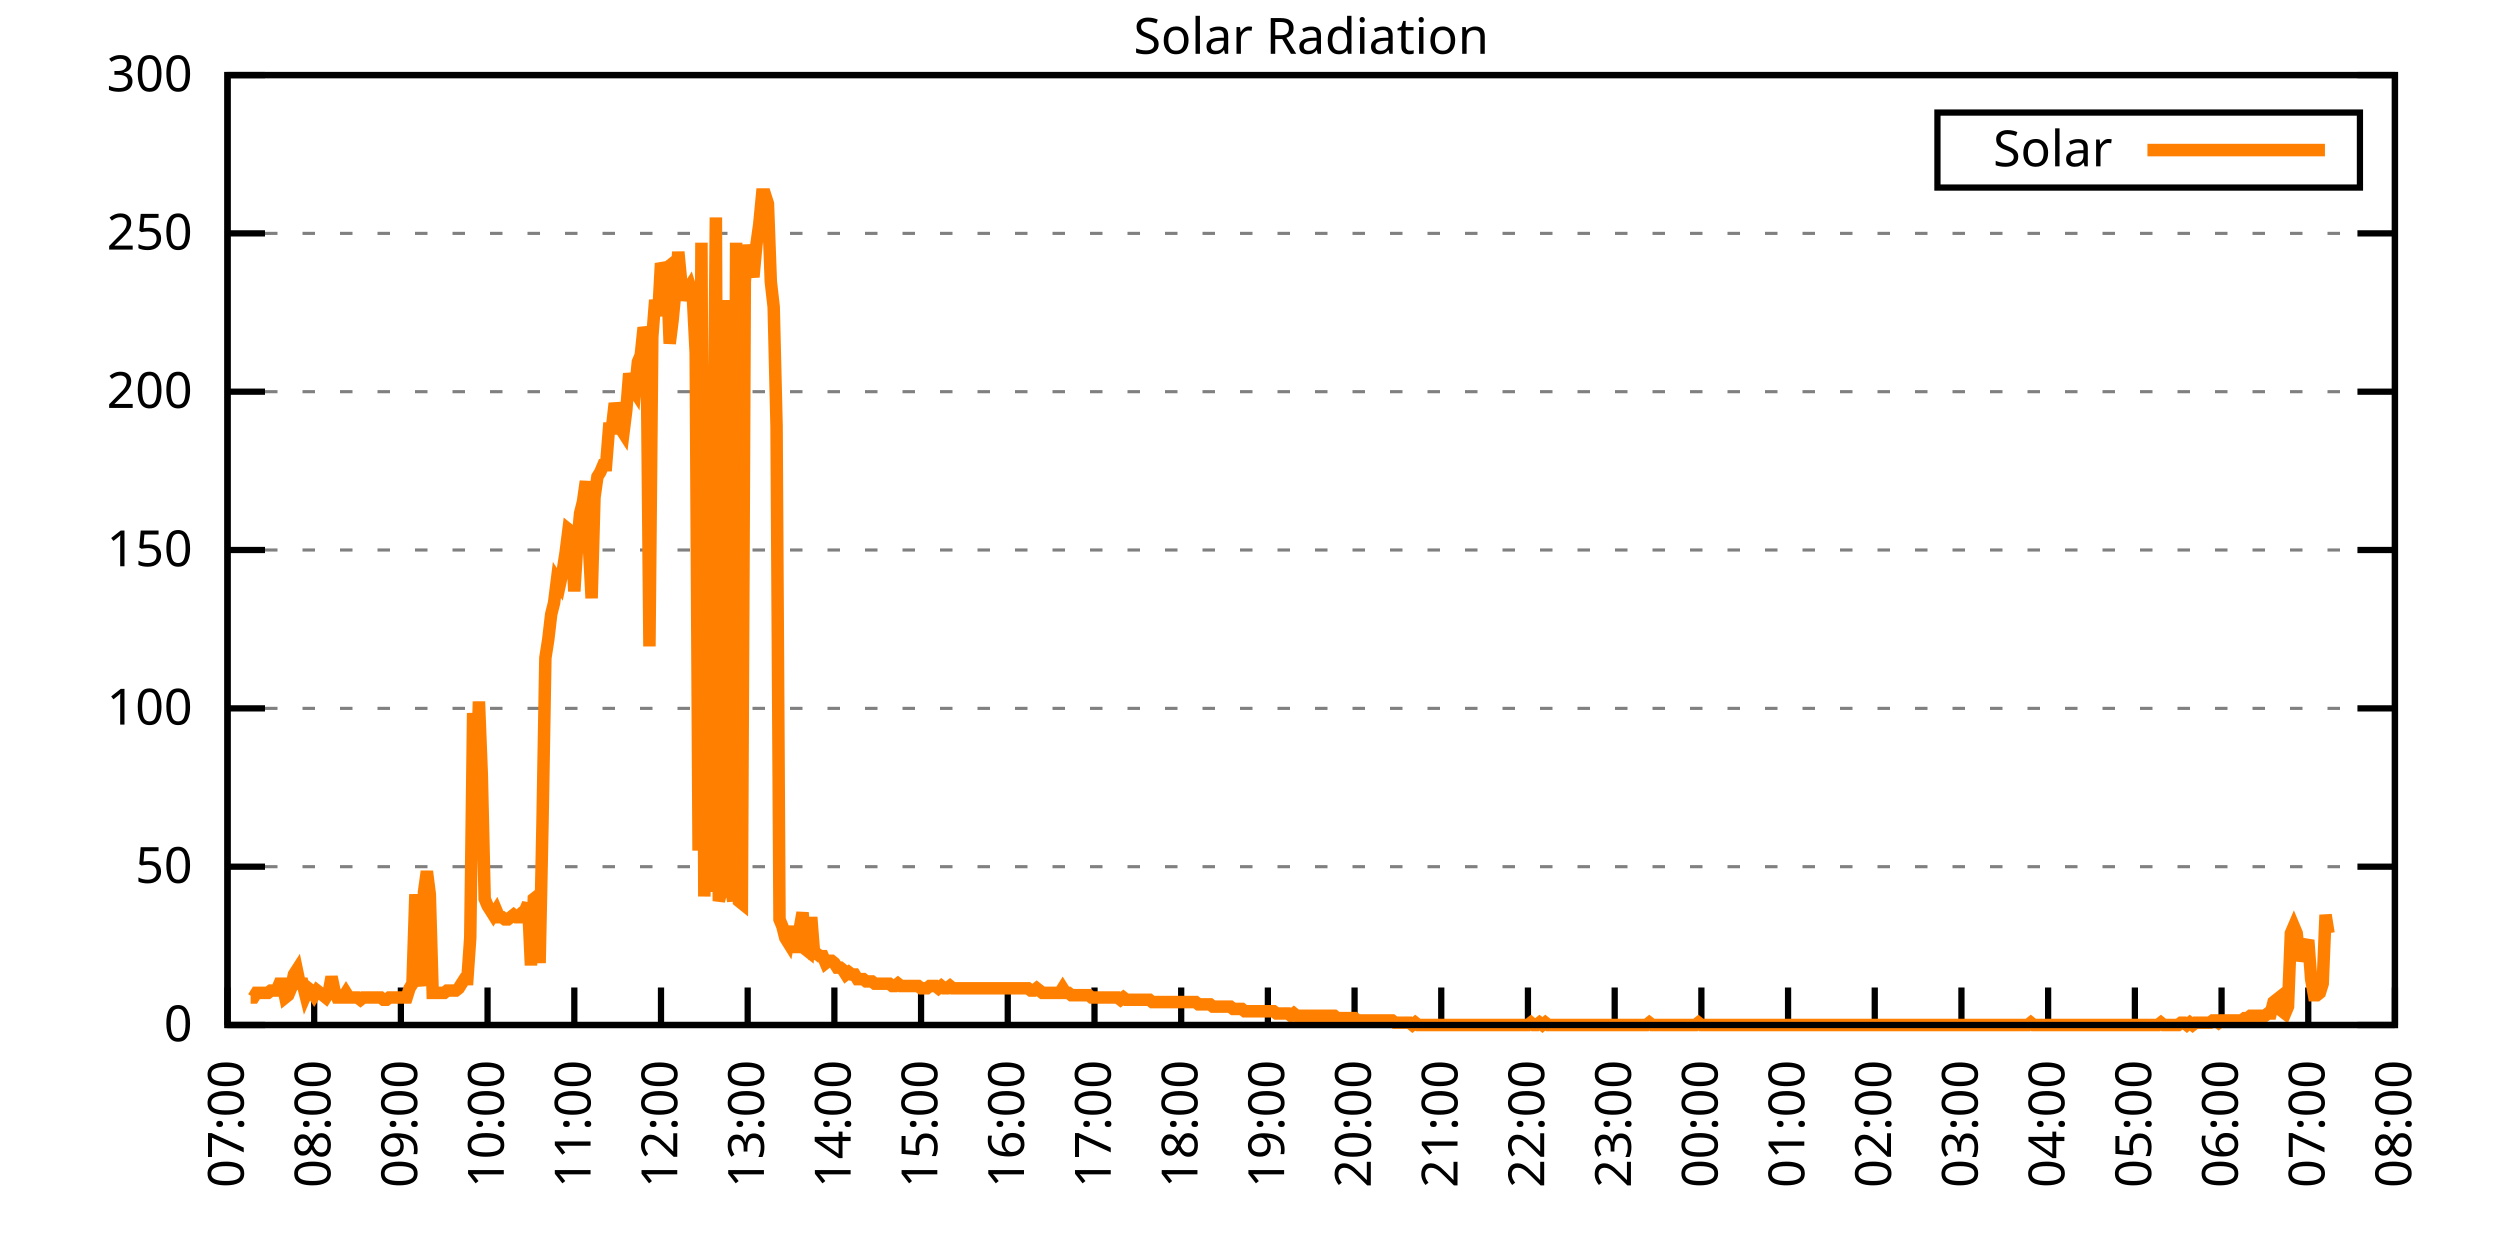
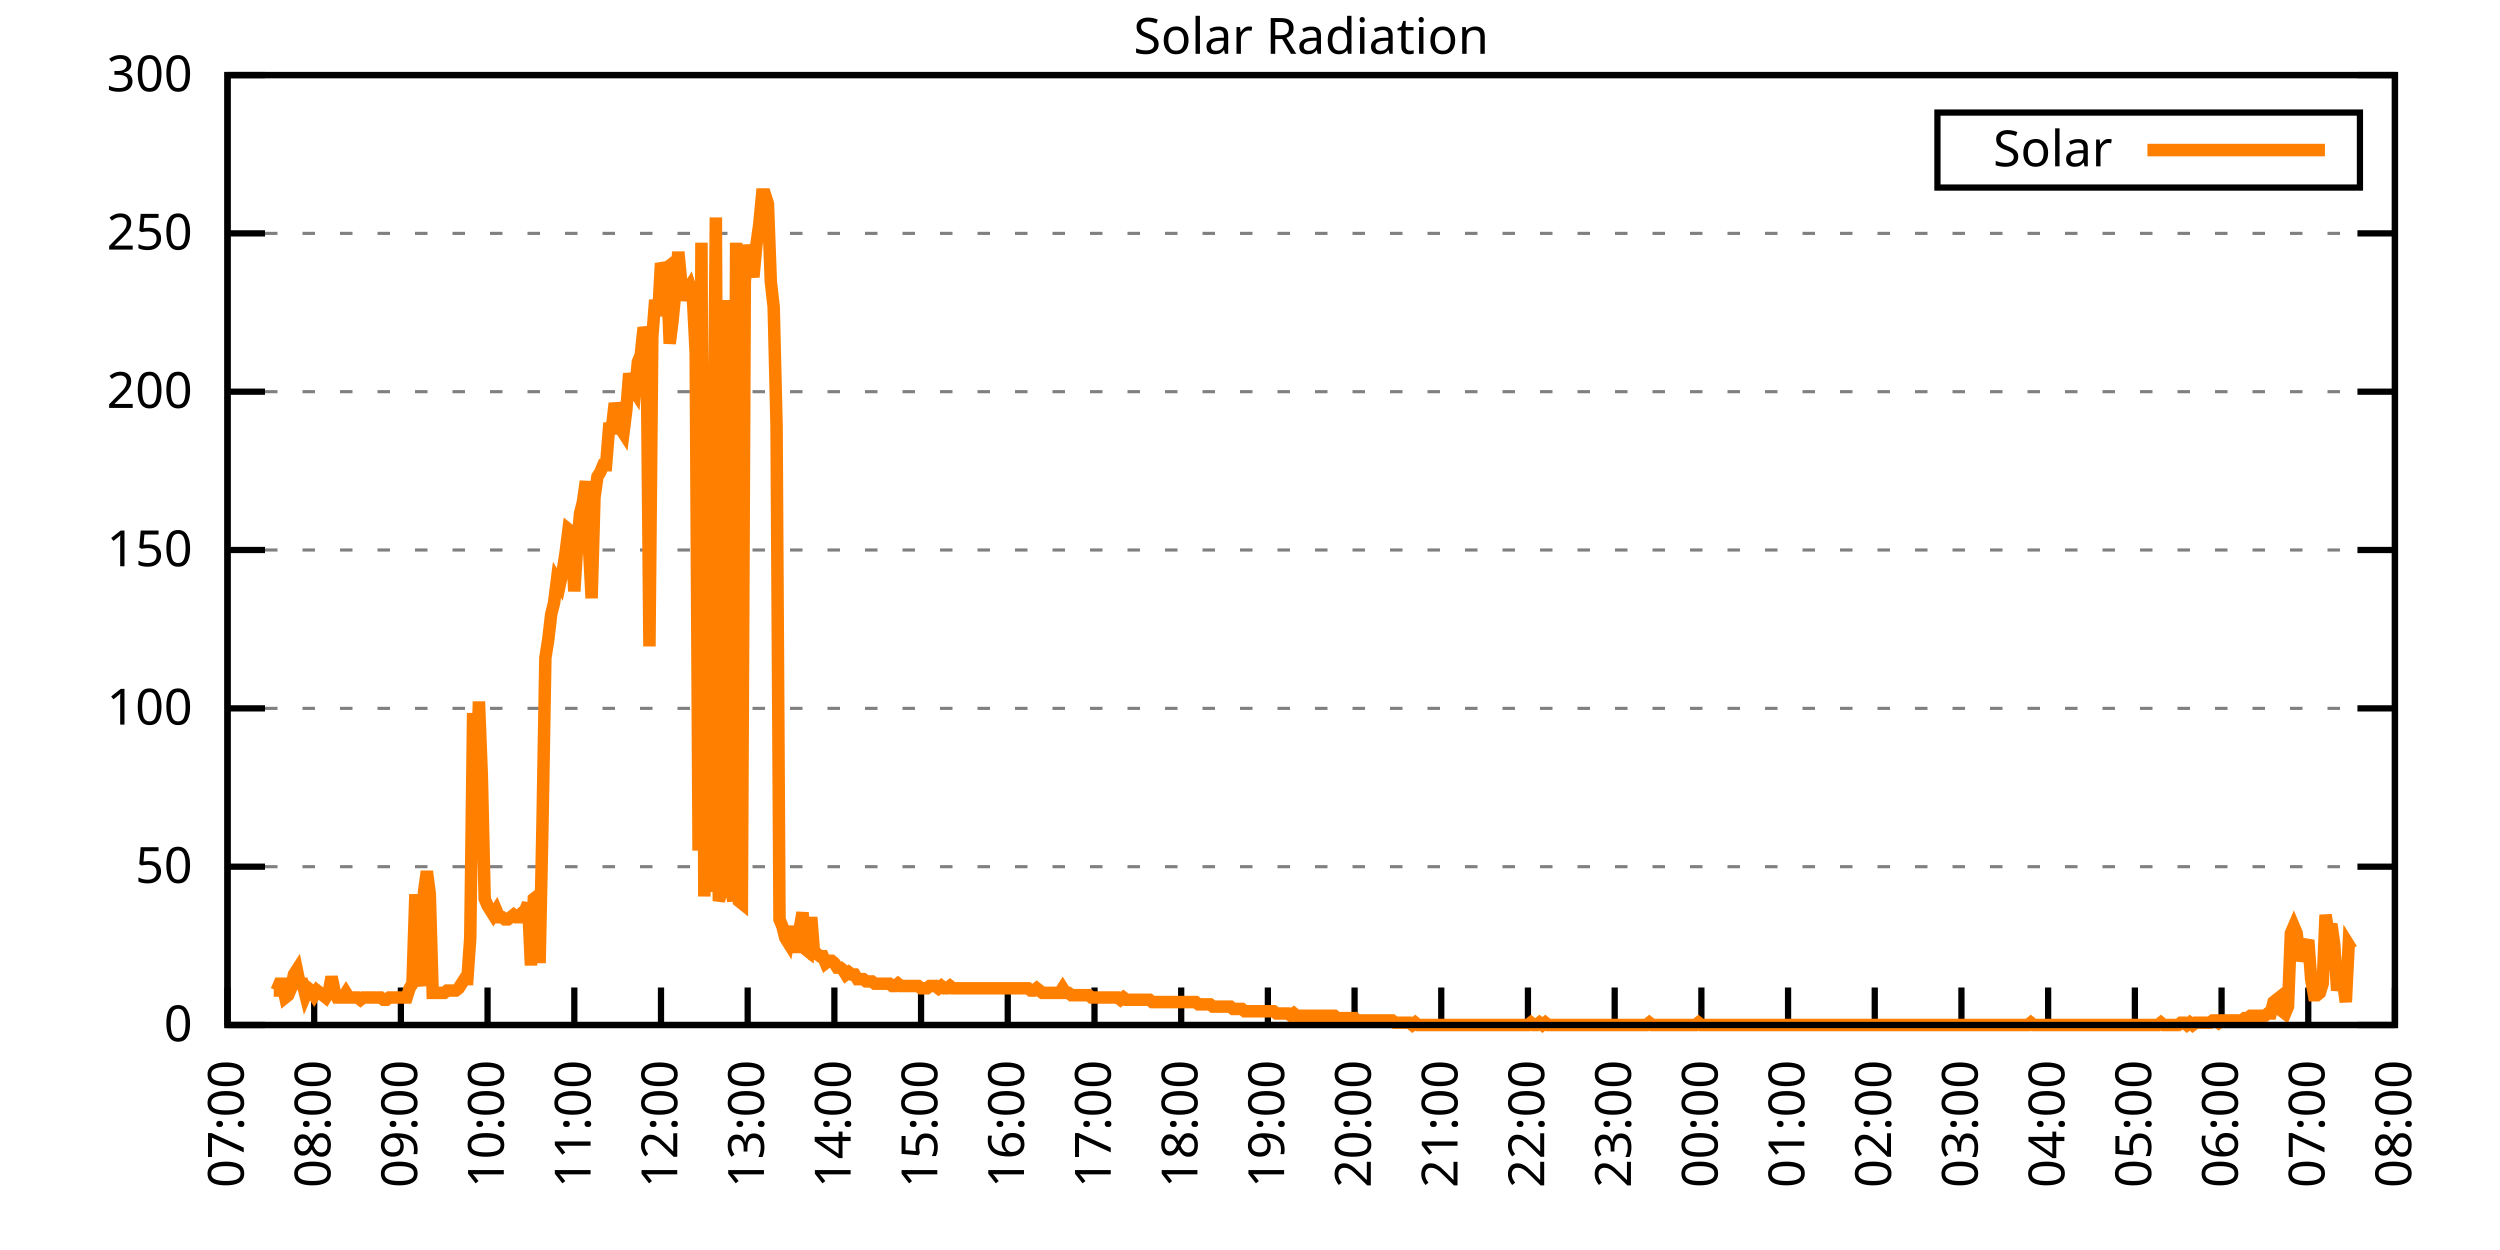
<svg xmlns="http://www.w3.org/2000/svg" xmlns:xlink="http://www.w3.org/1999/xlink" width="400" height="200" viewBox="0 0 400 200">
  <g id="gnuplot_canvas">
    <rect x="0" y="0" width="400" height="200" fill="none" />
    <defs>
      <circle id="gpDot" r="0.5" stroke-width="0.5" stroke="currentColor" />
      <path id="gpPt0" stroke-width="0.333" stroke="currentColor" d="M-1,0 h2 M0,-1 v2" />
      <path id="gpPt1" stroke-width="0.333" stroke="currentColor" d="M-1,-1 L1,1 M1,-1 L-1,1" />
      <path id="gpPt2" stroke-width="0.333" stroke="currentColor" d="M-1,0 L1,0 M0,-1 L0,1 M-1,-1 L1,1 M-1,1 L1,-1" />
      <rect id="gpPt3" stroke-width="0.333" stroke="currentColor" x="-1" y="-1" width="2" height="2" />
      <rect id="gpPt4" stroke-width="0.333" stroke="currentColor" fill="currentColor" x="-1" y="-1" width="2" height="2" />
      <circle id="gpPt5" stroke-width="0.333" stroke="currentColor" cx="0" cy="0" r="1" />
      <use xlink:href="#gpPt5" id="gpPt6" fill="currentColor" stroke="none" />
      <path id="gpPt7" stroke-width="0.333" stroke="currentColor" d="M0,-1.33 L-1.33,0.67 L1.33,0.67 z" />
      <use xlink:href="#gpPt7" id="gpPt8" fill="currentColor" stroke="none" />
      <use xlink:href="#gpPt7" id="gpPt9" stroke="currentColor" transform="rotate(180)" />
      <use xlink:href="#gpPt9" id="gpPt10" fill="currentColor" stroke="none" />
      <use xlink:href="#gpPt3" id="gpPt11" stroke="currentColor" transform="rotate(45)" />
      <use xlink:href="#gpPt11" id="gpPt12" fill="currentColor" stroke="none" />
      <path id="gpPt13" stroke-width="0.333" stroke="currentColor" d="M0,1.330 L1.265,0.411 L0.782,-1.067 L-0.782,-1.076 L-1.265,0.411 z" />
      <use xlink:href="#gpPt13" id="gpPt14" fill="currentColor" stroke="none" />
      <filter id="textbox" filterUnits="objectBoundingBox" x="0" y="0" height="1" width="1">
        <feFlood flood-color="white" flood-opacity="1" result="bgnd" />
        <feComposite in="SourceGraphic" in2="bgnd" operator="atop" />
      </filter>
      <filter id="greybox" filterUnits="objectBoundingBox" x="0" y="0" height="1" width="1">
        <feFlood flood-color="lightgrey" flood-opacity="1" result="grey" />
        <feComposite in="SourceGraphic" in2="grey" operator="atop" />
      </filter>
    </defs>
    <g fill="none" color="white" stroke="currentColor" stroke-width="1.00" stroke-linecap="butt" stroke-linejoin="miter">
</g>
    <g fill="none" color="black" stroke="currentColor" stroke-width="1.00" stroke-linecap="butt" stroke-linejoin="miter">
      <g stroke="none" shape-rendering="crispEdges">
        <polygon fill="rgb(255, 255, 255)" points="36.40,164.00 383.18,164.00 383.18,12.02 36.40,12.02 " />
      </g>
    </g>
    <g fill="none" color="black" stroke="currentColor" stroke-width="1.00" stroke-linecap="butt" stroke-linejoin="miter">
</g>
    <g fill="none" color="black" stroke="black" stroke-width="0.50" stroke-linecap="butt" stroke-linejoin="miter">
</g>
    <g fill="none" color="gray" stroke="currentColor" stroke-width="0.50" stroke-linecap="butt" stroke-linejoin="miter">
      <path stroke="gray" stroke-dasharray="2,4" class="gridline" d="M36.40,164.00 L383.19,164.00  " />
    </g>
    <g fill="none" color="gray" stroke="gray" stroke-width="1.00" stroke-linecap="butt" stroke-linejoin="miter">
</g>
    <g fill="none" color="black" stroke="currentColor" stroke-width="1.00" stroke-linecap="butt" stroke-linejoin="miter">
      <path stroke="black" d="M36.40,164.00 L42.40,164.00 M383.19,164.00 L377.19,164.00  " />
      <g transform="translate(30.80,166.60)" stroke="none" fill="black" font-family="Sans" font-size="8.00" text-anchor="end">
        <text>
          <tspan font-family="Sans"> 0</tspan>
        </text>
      </g>
    </g>
    <g fill="none" color="black" stroke="currentColor" stroke-width="1.00" stroke-linecap="butt" stroke-linejoin="miter">
</g>
    <g fill="none" color="black" stroke="black" stroke-width="0.50" stroke-linecap="butt" stroke-linejoin="miter">
</g>
    <g fill="none" color="gray" stroke="currentColor" stroke-width="0.50" stroke-linecap="butt" stroke-linejoin="miter">
      <path stroke="gray" stroke-dasharray="2,4" class="gridline" d="M36.40,138.67 L383.19,138.67  " />
    </g>
    <g fill="none" color="gray" stroke="gray" stroke-width="1.00" stroke-linecap="butt" stroke-linejoin="miter">
</g>
    <g fill="none" color="black" stroke="currentColor" stroke-width="1.00" stroke-linecap="butt" stroke-linejoin="miter">
      <path stroke="black" d="M36.40,138.67 L42.40,138.67 M383.19,138.67 L377.19,138.67  " />
      <g transform="translate(30.80,141.27)" stroke="none" fill="black" font-family="Sans" font-size="8.00" text-anchor="end">
        <text>
          <tspan font-family="Sans"> 50</tspan>
        </text>
      </g>
    </g>
    <g fill="none" color="black" stroke="currentColor" stroke-width="1.00" stroke-linecap="butt" stroke-linejoin="miter">
</g>
    <g fill="none" color="black" stroke="black" stroke-width="0.50" stroke-linecap="butt" stroke-linejoin="miter">
</g>
    <g fill="none" color="gray" stroke="currentColor" stroke-width="0.50" stroke-linecap="butt" stroke-linejoin="miter">
      <path stroke="gray" stroke-dasharray="2,4" class="gridline" d="M36.40,113.34 L383.19,113.34  " />
    </g>
    <g fill="none" color="gray" stroke="gray" stroke-width="1.00" stroke-linecap="butt" stroke-linejoin="miter">
</g>
    <g fill="none" color="black" stroke="currentColor" stroke-width="1.00" stroke-linecap="butt" stroke-linejoin="miter">
      <path stroke="black" d="M36.40,113.34 L42.40,113.34 M383.19,113.34 L377.19,113.34  " />
      <g transform="translate(30.80,115.94)" stroke="none" fill="black" font-family="Sans" font-size="8.00" text-anchor="end">
        <text>
          <tspan font-family="Sans"> 100</tspan>
        </text>
      </g>
    </g>
    <g fill="none" color="black" stroke="currentColor" stroke-width="1.00" stroke-linecap="butt" stroke-linejoin="miter">
</g>
    <g fill="none" color="black" stroke="black" stroke-width="0.50" stroke-linecap="butt" stroke-linejoin="miter">
</g>
    <g fill="none" color="gray" stroke="currentColor" stroke-width="0.50" stroke-linecap="butt" stroke-linejoin="miter">
      <path stroke="gray" stroke-dasharray="2,4" class="gridline" d="M36.40,88.00 L383.19,88.00  " />
    </g>
    <g fill="none" color="gray" stroke="gray" stroke-width="1.00" stroke-linecap="butt" stroke-linejoin="miter">
</g>
    <g fill="none" color="black" stroke="currentColor" stroke-width="1.00" stroke-linecap="butt" stroke-linejoin="miter">
      <path stroke="black" d="M36.40,88.00 L42.40,88.00 M383.19,88.00 L377.19,88.00  " />
      <g transform="translate(30.80,90.60)" stroke="none" fill="black" font-family="Sans" font-size="8.00" text-anchor="end">
        <text>
          <tspan font-family="Sans"> 150</tspan>
        </text>
      </g>
    </g>
    <g fill="none" color="black" stroke="currentColor" stroke-width="1.00" stroke-linecap="butt" stroke-linejoin="miter">
</g>
    <g fill="none" color="black" stroke="black" stroke-width="0.50" stroke-linecap="butt" stroke-linejoin="miter">
</g>
    <g fill="none" color="gray" stroke="currentColor" stroke-width="0.50" stroke-linecap="butt" stroke-linejoin="miter">
      <path stroke="gray" stroke-dasharray="2,4" class="gridline" d="M36.40,62.67 L383.19,62.67  " />
    </g>
    <g fill="none" color="gray" stroke="gray" stroke-width="1.00" stroke-linecap="butt" stroke-linejoin="miter">
</g>
    <g fill="none" color="black" stroke="currentColor" stroke-width="1.00" stroke-linecap="butt" stroke-linejoin="miter">
      <path stroke="black" d="M36.40,62.67 L42.40,62.67 M383.19,62.67 L377.19,62.67  " />
      <g transform="translate(30.80,65.27)" stroke="none" fill="black" font-family="Sans" font-size="8.00" text-anchor="end">
        <text>
          <tspan font-family="Sans"> 200</tspan>
        </text>
      </g>
    </g>
    <g fill="none" color="black" stroke="currentColor" stroke-width="1.00" stroke-linecap="butt" stroke-linejoin="miter">
</g>
    <g fill="none" color="black" stroke="black" stroke-width="0.50" stroke-linecap="butt" stroke-linejoin="miter">
</g>
    <g fill="none" color="gray" stroke="currentColor" stroke-width="0.50" stroke-linecap="butt" stroke-linejoin="miter">
      <path stroke="gray" stroke-dasharray="2,4" class="gridline" d="M36.40,37.34 L383.19,37.34  " />
    </g>
    <g fill="none" color="gray" stroke="gray" stroke-width="1.00" stroke-linecap="butt" stroke-linejoin="miter">
</g>
    <g fill="none" color="black" stroke="currentColor" stroke-width="1.00" stroke-linecap="butt" stroke-linejoin="miter">
      <path stroke="black" d="M36.40,37.34 L42.40,37.34 M383.19,37.34 L377.19,37.34  " />
      <g transform="translate(30.80,39.94)" stroke="none" fill="black" font-family="Sans" font-size="8.00" text-anchor="end">
        <text>
          <tspan font-family="Sans"> 250</tspan>
        </text>
      </g>
    </g>
    <g fill="none" color="black" stroke="currentColor" stroke-width="1.00" stroke-linecap="butt" stroke-linejoin="miter">
</g>
    <g fill="none" color="black" stroke="black" stroke-width="0.50" stroke-linecap="butt" stroke-linejoin="miter">
</g>
    <g fill="none" color="gray" stroke="currentColor" stroke-width="0.50" stroke-linecap="butt" stroke-linejoin="miter">
      <path stroke="gray" stroke-dasharray="2,4" class="gridline" d="M36.40,12.01 L383.19,12.01  " />
    </g>
    <g fill="none" color="gray" stroke="gray" stroke-width="1.00" stroke-linecap="butt" stroke-linejoin="miter">
</g>
    <g fill="none" color="black" stroke="currentColor" stroke-width="1.00" stroke-linecap="butt" stroke-linejoin="miter">
      <path stroke="black" d="M36.40,12.01 L42.40,12.01 M383.19,12.01 L377.19,12.01  " />
      <g transform="translate(30.80,14.61)" stroke="none" fill="black" font-family="Sans" font-size="8.00" text-anchor="end">
        <text>
          <tspan font-family="Sans"> 300</tspan>
        </text>
      </g>
    </g>
    <g fill="none" color="black" stroke="currentColor" stroke-width="1.00" stroke-linecap="butt" stroke-linejoin="miter">
      <path stroke="black" d="M36.40,164.00 L36.40,158.00  " />
      <g transform="translate(39.00,169.60) rotate(270.00)" stroke="none" fill="black" font-family="Sans" font-size="8.00" text-anchor="end">
        <text>
          <tspan font-family="Sans">07:00</tspan>
        </text>
      </g>
    </g>
    <g fill="none" color="black" stroke="currentColor" stroke-width="1.00" stroke-linecap="butt" stroke-linejoin="miter">
      <path stroke="black" d="M50.27,164.00 L50.27,158.00  " />
      <g transform="translate(52.87,169.60) rotate(270.00)" stroke="none" fill="black" font-family="Sans" font-size="8.00" text-anchor="end">
        <text>
          <tspan font-family="Sans">08:00</tspan>
        </text>
      </g>
    </g>
    <g fill="none" color="black" stroke="currentColor" stroke-width="1.00" stroke-linecap="butt" stroke-linejoin="miter">
      <path stroke="black" d="M64.14,164.00 L64.14,158.00  " />
      <g transform="translate(66.74,169.60) rotate(270.00)" stroke="none" fill="black" font-family="Sans" font-size="8.00" text-anchor="end">
        <text>
          <tspan font-family="Sans">09:00</tspan>
        </text>
      </g>
    </g>
    <g fill="none" color="black" stroke="currentColor" stroke-width="1.00" stroke-linecap="butt" stroke-linejoin="miter">
      <path stroke="black" d="M78.01,164.00 L78.01,158.00  " />
      <g transform="translate(80.61,169.60) rotate(270.00)" stroke="none" fill="black" font-family="Sans" font-size="8.00" text-anchor="end">
        <text>
          <tspan font-family="Sans">10:00</tspan>
        </text>
      </g>
    </g>
    <g fill="none" color="black" stroke="currentColor" stroke-width="1.00" stroke-linecap="butt" stroke-linejoin="miter">
      <path stroke="black" d="M91.89,164.00 L91.89,158.00  " />
      <g transform="translate(94.49,169.60) rotate(270.00)" stroke="none" fill="black" font-family="Sans" font-size="8.00" text-anchor="end">
        <text>
          <tspan font-family="Sans">11:00</tspan>
        </text>
      </g>
    </g>
    <g fill="none" color="black" stroke="currentColor" stroke-width="1.00" stroke-linecap="butt" stroke-linejoin="miter">
      <path stroke="black" d="M105.76,164.00 L105.76,158.00  " />
      <g transform="translate(108.36,169.60) rotate(270.00)" stroke="none" fill="black" font-family="Sans" font-size="8.00" text-anchor="end">
        <text>
          <tspan font-family="Sans">12:00</tspan>
        </text>
      </g>
    </g>
    <g fill="none" color="black" stroke="currentColor" stroke-width="1.00" stroke-linecap="butt" stroke-linejoin="miter">
      <path stroke="black" d="M119.63,164.00 L119.63,158.00  " />
      <g transform="translate(122.23,169.60) rotate(270.00)" stroke="none" fill="black" font-family="Sans" font-size="8.00" text-anchor="end">
        <text>
          <tspan font-family="Sans">13:00</tspan>
        </text>
      </g>
    </g>
    <g fill="none" color="black" stroke="currentColor" stroke-width="1.00" stroke-linecap="butt" stroke-linejoin="miter">
      <path stroke="black" d="M133.50,164.00 L133.50,158.00  " />
      <g transform="translate(136.10,169.60) rotate(270.00)" stroke="none" fill="black" font-family="Sans" font-size="8.00" text-anchor="end">
        <text>
          <tspan font-family="Sans">14:00</tspan>
        </text>
      </g>
    </g>
    <g fill="none" color="black" stroke="currentColor" stroke-width="1.00" stroke-linecap="butt" stroke-linejoin="miter">
      <path stroke="black" d="M147.37,164.00 L147.37,158.00  " />
      <g transform="translate(149.97,169.60) rotate(270.00)" stroke="none" fill="black" font-family="Sans" font-size="8.00" text-anchor="end">
        <text>
          <tspan font-family="Sans">15:00</tspan>
        </text>
      </g>
    </g>
    <g fill="none" color="black" stroke="currentColor" stroke-width="1.00" stroke-linecap="butt" stroke-linejoin="miter">
      <path stroke="black" d="M161.24,164.00 L161.24,158.00  " />
      <g transform="translate(163.84,169.60) rotate(270.00)" stroke="none" fill="black" font-family="Sans" font-size="8.00" text-anchor="end">
        <text>
          <tspan font-family="Sans">16:00</tspan>
        </text>
      </g>
    </g>
    <g fill="none" color="black" stroke="currentColor" stroke-width="1.00" stroke-linecap="butt" stroke-linejoin="miter">
      <path stroke="black" d="M175.12,164.00 L175.12,158.00  " />
      <g transform="translate(177.72,169.60) rotate(270.00)" stroke="none" fill="black" font-family="Sans" font-size="8.00" text-anchor="end">
        <text>
          <tspan font-family="Sans">17:00</tspan>
        </text>
      </g>
    </g>
    <g fill="none" color="black" stroke="currentColor" stroke-width="1.00" stroke-linecap="butt" stroke-linejoin="miter">
      <path stroke="black" d="M188.99,164.00 L188.99,158.00  " />
      <g transform="translate(191.59,169.60) rotate(270.00)" stroke="none" fill="black" font-family="Sans" font-size="8.00" text-anchor="end">
        <text>
          <tspan font-family="Sans">18:00</tspan>
        </text>
      </g>
    </g>
    <g fill="none" color="black" stroke="currentColor" stroke-width="1.00" stroke-linecap="butt" stroke-linejoin="miter">
      <path stroke="black" d="M202.86,164.00 L202.86,158.00  " />
      <g transform="translate(205.46,169.60) rotate(270.00)" stroke="none" fill="black" font-family="Sans" font-size="8.00" text-anchor="end">
        <text>
          <tspan font-family="Sans">19:00</tspan>
        </text>
      </g>
    </g>
    <g fill="none" color="black" stroke="currentColor" stroke-width="1.00" stroke-linecap="butt" stroke-linejoin="miter">
      <path stroke="black" d="M216.73,164.00 L216.73,158.00  " />
      <g transform="translate(219.33,169.60) rotate(270.00)" stroke="none" fill="black" font-family="Sans" font-size="8.00" text-anchor="end">
        <text>
          <tspan font-family="Sans">20:00</tspan>
        </text>
      </g>
    </g>
    <g fill="none" color="black" stroke="currentColor" stroke-width="1.00" stroke-linecap="butt" stroke-linejoin="miter">
      <path stroke="black" d="M230.60,164.00 L230.60,158.00  " />
      <g transform="translate(233.20,169.60) rotate(270.00)" stroke="none" fill="black" font-family="Sans" font-size="8.00" text-anchor="end">
        <text>
          <tspan font-family="Sans">21:00</tspan>
        </text>
      </g>
    </g>
    <g fill="none" color="black" stroke="currentColor" stroke-width="1.00" stroke-linecap="butt" stroke-linejoin="miter">
      <path stroke="black" d="M244.47,164.00 L244.47,158.00  " />
      <g transform="translate(247.07,169.60) rotate(270.00)" stroke="none" fill="black" font-family="Sans" font-size="8.00" text-anchor="end">
        <text>
          <tspan font-family="Sans">22:00</tspan>
        </text>
      </g>
    </g>
    <g fill="none" color="black" stroke="currentColor" stroke-width="1.00" stroke-linecap="butt" stroke-linejoin="miter">
      <path stroke="black" d="M258.35,164.00 L258.35,158.00  " />
      <g transform="translate(260.95,169.60) rotate(270.00)" stroke="none" fill="black" font-family="Sans" font-size="8.00" text-anchor="end">
        <text>
          <tspan font-family="Sans">23:00</tspan>
        </text>
      </g>
    </g>
    <g fill="none" color="black" stroke="currentColor" stroke-width="1.00" stroke-linecap="butt" stroke-linejoin="miter">
      <path stroke="black" d="M272.22,164.00 L272.22,158.00  " />
      <g transform="translate(274.82,169.60) rotate(270.00)" stroke="none" fill="black" font-family="Sans" font-size="8.00" text-anchor="end">
        <text>
          <tspan font-family="Sans">00:00</tspan>
        </text>
      </g>
    </g>
    <g fill="none" color="black" stroke="currentColor" stroke-width="1.00" stroke-linecap="butt" stroke-linejoin="miter">
      <path stroke="black" d="M286.09,164.00 L286.09,158.00  " />
      <g transform="translate(288.69,169.60) rotate(270.00)" stroke="none" fill="black" font-family="Sans" font-size="8.00" text-anchor="end">
        <text>
          <tspan font-family="Sans">01:00</tspan>
        </text>
      </g>
    </g>
    <g fill="none" color="black" stroke="currentColor" stroke-width="1.00" stroke-linecap="butt" stroke-linejoin="miter">
      <path stroke="black" d="M299.96,164.00 L299.96,158.00  " />
      <g transform="translate(302.56,169.60) rotate(270.00)" stroke="none" fill="black" font-family="Sans" font-size="8.00" text-anchor="end">
        <text>
          <tspan font-family="Sans">02:00</tspan>
        </text>
      </g>
    </g>
    <g fill="none" color="black" stroke="currentColor" stroke-width="1.00" stroke-linecap="butt" stroke-linejoin="miter">
      <path stroke="black" d="M313.83,164.00 L313.83,158.00  " />
      <g transform="translate(316.43,169.60) rotate(270.00)" stroke="none" fill="black" font-family="Sans" font-size="8.00" text-anchor="end">
        <text>
          <tspan font-family="Sans">03:00</tspan>
        </text>
      </g>
    </g>
    <g fill="none" color="black" stroke="currentColor" stroke-width="1.00" stroke-linecap="butt" stroke-linejoin="miter">
      <path stroke="black" d="M327.70,164.00 L327.70,158.00  " />
      <g transform="translate(330.30,169.60) rotate(270.00)" stroke="none" fill="black" font-family="Sans" font-size="8.00" text-anchor="end">
        <text>
          <tspan font-family="Sans">04:00</tspan>
        </text>
      </g>
    </g>
    <g fill="none" color="black" stroke="currentColor" stroke-width="1.00" stroke-linecap="butt" stroke-linejoin="miter">
      <path stroke="black" d="M341.58,164.00 L341.58,158.00  " />
      <g transform="translate(344.18,169.60) rotate(270.00)" stroke="none" fill="black" font-family="Sans" font-size="8.00" text-anchor="end">
        <text>
          <tspan font-family="Sans">05:00</tspan>
        </text>
      </g>
    </g>
    <g fill="none" color="black" stroke="currentColor" stroke-width="1.00" stroke-linecap="butt" stroke-linejoin="miter">
      <path stroke="black" d="M355.45,164.00 L355.45,158.00  " />
      <g transform="translate(358.05,169.60) rotate(270.00)" stroke="none" fill="black" font-family="Sans" font-size="8.00" text-anchor="end">
        <text>
          <tspan font-family="Sans">06:00</tspan>
        </text>
      </g>
    </g>
    <g fill="none" color="black" stroke="currentColor" stroke-width="1.00" stroke-linecap="butt" stroke-linejoin="miter">
      <path stroke="black" d="M369.32,164.00 L369.32,158.00  " />
      <g transform="translate(371.92,169.60) rotate(270.00)" stroke="none" fill="black" font-family="Sans" font-size="8.00" text-anchor="end">
        <text>
          <tspan font-family="Sans">07:00</tspan>
        </text>
      </g>
    </g>
    <g fill="none" color="black" stroke="currentColor" stroke-width="1.00" stroke-linecap="butt" stroke-linejoin="miter">
      <path stroke="black" d="M383.19,164.00 L383.19,158.00  " />
      <g transform="translate(385.79,169.60) rotate(270.00)" stroke="none" fill="black" font-family="Sans" font-size="8.00" text-anchor="end">
        <text>
          <tspan font-family="Sans">08:00</tspan>
        </text>
      </g>
    </g>
    <g fill="none" color="black" stroke="currentColor" stroke-width="1.00" stroke-linecap="butt" stroke-linejoin="miter">
</g>
    <g fill="none" color="black" stroke="currentColor" stroke-width="1.00" stroke-linecap="butt" stroke-linejoin="miter">
      <path stroke="black" d="M36.40,12.01 L36.40,164.00 L383.19,164.00 L383.19,12.01 L36.40,12.01 Z  " />
    </g>
    <g fill="none" color="black" stroke="currentColor" stroke-width="1.00" stroke-linecap="butt" stroke-linejoin="miter">
</g>
    <g fill="none" color="black" stroke="currentColor" stroke-width="1.00" stroke-linecap="butt" stroke-linejoin="miter">
      <path stroke="black" d="M309.99,30.01 L309.99,18.01 L377.59,18.01 L377.59,30.01 L309.99,30.01 Z  " />
    </g>
    <g id="Solar_Radiation_plot_1">
      <g fill="none" color="white" stroke="black" stroke-width="2.00" stroke-linecap="butt" stroke-linejoin="miter">
</g>
      <g fill="none" color="black" stroke="currentColor" stroke-width="2.00" stroke-linecap="butt" stroke-linejoin="miter">
        <g transform="translate(337.99,26.61)" stroke="none" fill="black" font-family="Sans" font-size="8.00" text-anchor="end">
          <text>
            <tspan font-family="Sans">Solar</tspan>
          </text>
        </g>
      </g>
      <g fill="none" color="black" stroke="currentColor" stroke-width="2.00" stroke-linecap="butt" stroke-linejoin="miter">
-         <path stroke="rgb(255, 127,   0)" d="M343.59,24.01 L371.99,24.01 M40.10,159.60 L40.56,159.60 L41.02,158.86 L41.49,158.86 L41.95,158.86 L42.41,158.86   L42.87,158.86 L43.34,158.49 L43.80,158.49 L44.26,158.49 L44.72,157.39 L45.19,157.39 L45.65,159.60 L46.11,159.23   L46.57,158.13 L47.03,155.92 L47.50,155.19 L47.96,157.39 L48.42,157.39 L48.88,159.23 L49.35,158.13 L49.81,158.49   L50.27,159.23 L50.73,158.49 L51.20,158.86 L51.66,159.23 L52.12,159.60 L52.58,158.86 L53.05,156.29 L53.51,158.49   L53.97,159.60 L54.43,159.60 L54.90,159.60 L55.36,158.86 L55.82,159.60 L56.28,159.60 L56.75,159.60 L57.21,159.60   L57.67,159.96 L58.13,159.60 L58.59,159.60 L59.06,159.60 L59.52,159.60 L59.98,159.60 L60.44,159.60 L60.91,159.60   L61.37,159.96 L61.83,159.96 L62.29,159.60 L62.76,159.60 L63.22,159.60 L63.68,159.60 L64.14,159.60 L64.61,159.60   L65.07,159.60 L65.53,158.13 L65.99,157.39 L66.46,143.08 L66.92,155.19 L67.38,157.76 L67.84,142.71 L68.30,139.41   L68.77,143.08 L69.23,158.86 L69.69,158.86 L70.15,158.86 L70.62,158.86 L71.08,158.86 L71.54,158.49 L72.00,158.49   L72.47,158.49 L72.93,158.49 L73.39,158.13 L73.85,157.39 L74.32,156.66 L74.78,156.66 L75.24,150.05 L75.70,114.08   L76.17,127.29 L76.63,112.24 L77.09,123.99 L77.55,143.81 L78.01,144.91 L78.48,145.65 L78.94,146.38 L79.40,145.65   L79.86,146.75 L80.33,146.75 L80.79,147.11 L81.25,147.11 L81.71,146.75 L82.18,146.38 L82.64,146.75 L83.10,146.75   L83.56,146.01 L84.03,145.65 L84.49,144.55 L84.95,154.46 L85.41,143.81 L85.88,143.44 L86.34,154.09 L86.80,131.70   L87.26,105.27 L87.72,102.33 L88.19,98.29 L88.65,96.46 L89.11,92.79 L89.57,93.52 L90.04,91.32 L90.50,88.38   L90.96,84.71 L91.42,85.08 L91.89,94.62 L92.35,87.28 L92.81,82.14 L93.27,80.31 L93.74,77.00 L94.20,86.91   L94.66,95.72 L95.12,79.57 L95.59,76.27 L96.05,75.53 L96.51,74.43 L96.97,74.43 L97.44,68.56 L97.90,68.56   L98.36,64.52 L98.82,66.36 L99.28,68.56 L99.75,69.29 L100.21,65.62 L100.67,59.75 L101.13,61.95 L101.60,62.69   L102.06,57.92 L102.52,56.81 L102.98,52.41 L103.45,53.88 L103.91,103.43 L104.37,53.88 L104.83,48.00 L105.30,50.57   L105.76,42.13 L106.22,43.23 L106.68,42.87 L107.15,54.98 L107.61,51.31 L108.07,46.54 L108.53,40.30 L108.99,45.07   L109.46,48.00 L109.92,46.54 L110.38,45.80 L110.84,47.27 L111.31,56.45 L111.77,136.10 L112.23,38.83 L112.69,143.44   L113.16,114.81 L113.62,142.71 L114.08,84.34 L114.54,34.79 L115.01,144.18 L115.47,142.34 L115.93,143.44 L116.39,48.00   L116.86,141.61 L117.32,144.18 L117.78,38.83 L118.24,144.18 L118.70,144.55 L119.17,45.07 L119.63,39.19 L120.09,42.13   L120.55,44.33 L121.02,39.19 L121.48,35.89 L121.94,31.12 L122.40,31.12 L122.87,32.59 L123.33,45.07 L123.79,49.11   L124.25,68.19 L124.72,147.11 L125.18,148.22 L125.64,150.05 L126.10,150.79 L126.57,148.22 L127.03,151.52 L127.49,151.52   L127.95,148.58 L128.41,146.01 L128.88,151.89 L129.34,152.25 L129.80,146.75 L130.26,152.62 L130.73,152.62 L131.19,152.99   L131.65,152.99 L132.11,154.09 L132.58,153.72 L133.04,153.72 L133.50,154.09 L133.96,154.82 L134.43,154.82 L134.89,155.19   L135.35,155.92 L135.81,155.56 L136.28,155.92 L136.74,155.92 L137.20,156.66 L137.66,156.66 L138.13,156.66 L138.59,157.03   L139.05,157.03 L139.51,157.03 L139.97,157.39 L140.44,157.39 L140.90,157.39 L141.36,157.39 L141.82,157.39 L142.29,157.39   L142.75,157.76 L143.21,157.76 L143.67,157.39 L144.14,157.76 L144.60,157.76 L145.06,157.76 L145.52,157.76 L145.99,157.76   L146.45,157.76 L146.91,157.76 L147.37,158.13 L147.84,158.13 L148.30,158.13 L148.76,157.76 L149.22,157.76 L149.68,157.76   L150.15,158.13 L150.61,157.76 L151.07,158.13 L151.53,158.13 L152.00,157.76 L152.46,158.13 L152.92,158.13 L153.38,158.13   L153.85,158.13 L154.31,158.13 L154.77,158.13 L155.23,158.13 L155.70,158.13 L156.16,158.13 L156.62,158.13 L157.08,158.13   L157.55,158.13 L158.01,158.13 L158.47,158.13 L158.93,158.13 L159.39,158.13 L159.86,158.13 L160.32,158.13 L160.78,158.13   L161.24,158.13 L161.71,158.13 L162.17,158.13 L162.63,158.13 L163.09,158.13 L163.56,158.13 L164.02,158.13 L164.48,158.13   L164.94,158.49 L165.41,158.49 L165.87,158.13 L166.33,158.49 L166.79,158.86 L167.26,158.86 L167.72,158.86 L168.18,158.86   L168.64,158.86 L169.10,158.86 L169.57,158.86 L170.03,158.13 L170.49,158.86 L170.95,158.86 L171.42,159.23 L171.88,159.23   L172.34,159.23 L172.80,159.23 L173.27,159.23 L173.73,159.23 L174.19,159.23 L174.65,159.60 L175.12,159.60 L175.58,159.60   L176.04,159.60 L176.50,159.60 L176.97,159.60 L177.43,159.60 L177.89,159.60 L178.35,159.60 L178.82,159.60 L179.28,159.96   L179.74,159.60 L180.20,159.96 L180.66,159.96 L181.13,159.96 L181.59,159.96 L182.05,159.96 L182.51,159.96 L182.98,159.96   L183.44,159.96 L183.90,159.96 L184.36,160.33 L184.83,160.33 L185.29,160.33 L185.75,160.33 L186.21,160.33 L186.68,160.33   L187.14,160.33 L187.60,160.33 L188.06,160.33 L188.53,160.33 L188.99,160.33 L189.45,160.33 L189.91,160.33 L190.37,160.33   L190.84,160.33 L191.30,160.33 L191.76,160.70 L192.22,160.70 L192.69,160.70 L193.15,160.70 L193.61,160.70 L194.07,161.06   L194.54,161.06 L195.00,161.06 L195.46,161.06 L195.92,161.06 L196.39,161.06 L196.85,161.06 L197.31,161.43 L197.77,161.43   L198.24,161.43 L198.70,161.43 L199.16,161.80 L199.62,161.80 L200.08,161.80 L200.55,161.80 L201.01,161.80 L201.47,161.80   L201.93,161.80 L202.40,161.80 L202.86,161.80 L203.32,161.80 L203.78,161.80 L204.25,162.16 L204.71,162.16 L205.17,162.16   L205.63,162.16 L206.10,162.16 L206.56,162.53 L207.02,162.16 L207.48,162.53 L207.95,162.53 L208.41,162.53 L208.87,162.53   L209.33,162.53 L209.80,162.53 L210.26,162.53 L210.72,162.53 L211.18,162.53 L211.64,162.53 L212.11,162.53 L212.57,162.53   L213.03,162.53 L213.49,162.53 L213.96,162.90 L214.42,162.90 L214.88,162.90 L215.34,162.90 L215.81,162.90 L216.27,162.90   L216.73,162.90 L217.19,163.27 L217.66,163.27 L218.12,163.27 L218.58,163.27 L219.04,163.27 L219.51,163.27 L219.97,163.27   L220.43,163.27 L220.89,163.27 L221.35,163.27 L221.82,163.27 L222.28,163.27 L222.74,163.27 L223.20,163.63 L223.67,163.63   L224.13,163.63 L224.59,163.63 L225.05,163.63 L225.52,163.63 L225.98,164.00 L226.44,163.63 L226.90,164.00 L227.37,164.00   L227.83,164.00 L228.29,164.00 L228.75,164.00 L229.22,164.00 L229.68,164.00 L230.14,164.00 L230.60,164.00 L231.06,164.00   L231.53,164.00 L231.99,164.00 L232.45,164.00 L232.91,164.00 L233.38,164.00 L233.84,164.00 L234.30,164.00 L234.76,164.00   L235.23,164.00 L235.69,164.00 L236.15,164.00 L236.61,164.00 L237.08,164.00 L237.54,164.00 L238.00,164.00 L238.46,164.00   L238.93,164.00 L239.39,164.00 L239.85,164.00 L240.31,164.00 L240.77,164.00 L241.24,164.00 L241.70,164.00 L242.16,164.00   L242.62,164.00 L243.09,164.00 L243.55,164.00 L244.01,164.00 L244.47,164.00 L244.94,163.63 L245.40,164.00 L245.86,164.00   L246.32,163.63 L246.79,164.00 L247.25,163.63 L247.71,164.00 L248.17,164.00 L248.64,164.00 L249.10,164.00 L249.56,164.00   L250.02,164.00 L250.49,164.00 L250.95,164.00 L251.41,164.00 L251.87,164.00 L252.33,164.00 L252.80,164.00 L253.26,164.00   L253.72,164.00 L254.18,164.00 L254.65,164.00 L255.11,164.00 L255.57,164.00 L256.03,164.00 L256.50,164.00 L256.96,164.00   L257.42,164.00 L257.88,164.00 L258.35,164.00 L258.81,164.00 L259.27,164.00 L259.73,164.00 L260.20,164.00 L260.66,164.00   L261.12,164.00 L261.58,164.00 L262.04,164.00 L262.51,164.00 L262.97,164.00 L263.43,164.00 L263.89,163.63 L264.36,164.00   L264.82,164.00 L265.28,164.00 L265.74,164.00 L266.21,164.00 L266.67,164.00 L267.13,164.00 L267.59,164.00 L268.06,164.00   L268.52,164.00 L268.98,164.00 L269.44,164.00 L269.91,164.00 L270.37,164.00 L270.83,164.00 L271.29,164.00 L271.75,163.63   L272.22,164.00 L272.68,164.00 L273.14,164.00 L273.60,164.00 L274.07,164.00 L274.53,164.00 L274.99,164.00 L275.45,164.00   L275.92,164.00 L276.38,164.00 L276.84,164.00 L277.30,164.00 L277.77,164.00 L278.23,164.00 L278.69,164.00 L279.15,164.00   L279.62,164.00 L280.08,164.00 L280.54,164.00 L281.00,164.00 L281.46,164.00 L281.93,164.00 L282.39,164.00 L282.85,164.00   L283.31,164.00 L283.78,164.00 L284.24,164.00 L284.70,164.00 L285.16,164.00 L285.63,164.00 L286.09,164.00 L286.55,164.00   L287.01,164.00 L287.48,164.00 L287.94,164.00 L288.40,164.00 L288.86,164.00 L289.33,164.00 L289.79,164.00 L290.25,164.00   L290.71,164.00 L291.18,164.00 L291.64,164.00 L292.10,164.00 L292.56,164.00 L293.02,164.00 L293.49,164.00 L293.95,164.00   L294.41,164.00 L294.87,164.00 L295.34,164.00 L295.80,164.00 L296.26,164.00 L296.72,164.00 L297.19,164.00 L297.65,164.00   L298.11,164.00 L298.57,164.00 L299.04,164.00 L299.50,164.00 L299.96,164.00 L300.42,164.00 L300.89,164.00 L301.35,164.00   L301.81,164.00 L302.27,164.00 L302.73,164.00 L303.20,164.00 L303.66,164.00 L304.12,164.00 L304.58,164.00 L305.05,164.00   L305.51,164.00 L305.97,164.00 L306.43,164.00 L306.90,164.00 L307.36,164.00 L307.82,164.00 L308.28,164.00 L308.75,164.00   L309.21,164.00 L309.67,164.00 L310.13,164.00 L310.60,164.00 L311.06,164.00 L311.52,164.00 L311.98,164.00 L312.44,164.00   L312.91,164.00 L313.37,164.00 L313.83,164.00 L314.29,164.00 L314.76,164.00 L315.22,164.00 L315.68,164.00 L316.14,164.00   L316.61,164.00 L317.07,164.00 L317.53,164.00 L317.99,164.00 L318.46,164.00 L318.92,164.00 L319.38,164.00 L319.84,164.00   L320.31,164.00 L320.77,164.00 L321.23,164.00 L321.69,164.00 L322.15,164.00 L322.62,164.00 L323.08,164.00 L323.54,164.00   L324.00,164.00 L324.47,164.00 L324.93,163.63 L325.39,164.00 L325.85,164.00 L326.32,164.00 L326.78,164.00 L327.24,164.00   L327.70,164.00 L328.17,164.00 L328.63,164.00 L329.09,164.00 L329.55,164.00 L330.02,164.00 L330.48,164.00 L330.94,164.00   L331.40,164.00 L331.87,164.00 L332.33,164.00 L332.79,164.00 L333.25,164.00 L333.71,164.00 L334.18,164.00 L334.64,164.00   L335.10,164.00 L335.56,164.00 L336.03,164.00 L336.49,164.00 L336.95,164.00 L337.41,164.00 L337.88,164.00 L338.34,164.00   L338.80,164.00 L339.26,164.00 L339.73,164.00 L340.19,164.00 L340.65,164.00 L341.11,164.00 L341.58,164.00 L342.04,164.00   L342.50,164.00 L342.96,164.00 L343.42,164.00 L343.89,164.00 L344.35,164.00 L344.81,164.00 L345.27,164.00 L345.74,163.63   L346.20,164.00 L346.66,164.00 L347.12,164.00 L347.59,164.00 L348.05,164.00 L348.51,164.00 L348.97,163.63 L349.44,163.63   L349.90,164.00 L350.36,163.63 L350.82,164.00 L351.29,163.63 L351.75,163.63 L352.21,163.63 L352.67,163.63 L353.13,163.63   L353.60,163.63 L354.06,163.27 L354.52,163.27 L354.98,163.63 L355.45,163.27 L355.91,163.27 L356.37,163.27 L356.83,163.27   L357.30,163.27 L357.76,163.27 L358.22,163.27 L358.68,163.27 L359.15,162.90 L359.61,162.90 L360.07,162.53 L360.53,162.53   L361.00,162.53 L361.46,162.53 L361.92,162.53 L362.38,162.53 L362.84,162.16 L363.31,162.16 L363.77,160.33 L364.23,159.96   L364.69,159.60 L365.16,161.80 L365.62,162.16 L366.08,161.06 L366.54,149.32 L367.01,148.22 L367.47,149.32 L367.93,153.72   L368.39,152.25 L368.86,151.52 L369.32,150.42 L369.78,156.66 L370.24,159.23 L370.71,159.23 L371.17,158.86 L371.63,157.39   L372.09,146.38 L372.56,149.32  " />
+         <path stroke="rgb(255, 127,   0)" d="M343.59,24.01 L371.99,24.01 M43.80,158.49 L44.26,158.49 L44.72,157.39 L45.19,157.39 L45.65,159.60 L46.11,159.23   L46.57,158.13 L47.03,155.92 L47.50,155.19 L47.96,157.39 L48.42,157.39 L48.88,159.23 L49.35,158.13 L49.81,158.49   L50.27,159.23 L50.73,158.49 L51.20,158.86 L51.66,159.23 L52.12,159.60 L52.58,158.86 L53.05,156.29 L53.51,158.49   L53.97,159.60 L54.43,159.60 L54.90,159.60 L55.36,158.86 L55.82,159.60 L56.28,159.60 L56.75,159.60 L57.21,159.60   L57.67,159.96 L58.13,159.60 L58.59,159.60 L59.06,159.60 L59.52,159.60 L59.98,159.60 L60.44,159.60 L60.91,159.60   L61.37,159.96 L61.83,159.96 L62.29,159.60 L62.76,159.60 L63.22,159.60 L63.68,159.60 L64.14,159.60 L64.61,159.60   L65.07,159.60 L65.53,158.13 L65.99,157.39 L66.46,143.08 L66.92,155.19 L67.38,157.76 L67.84,142.71 L68.30,139.41   L68.77,143.08 L69.23,158.86 L69.69,158.86 L70.15,158.86 L70.62,158.86 L71.08,158.86 L71.54,158.49 L72.00,158.49   L72.47,158.49 L72.93,158.49 L73.39,158.13 L73.85,157.39 L74.32,156.66 L74.78,156.66 L75.24,150.05 L75.70,114.08   L76.17,127.29 L76.63,112.24 L77.09,123.99 L77.55,143.81 L78.01,144.91 L78.48,145.65 L78.94,146.38 L79.40,145.65   L79.86,146.75 L80.33,146.75 L80.79,147.11 L81.25,147.11 L81.71,146.75 L82.18,146.38 L82.64,146.75 L83.10,146.75   L83.56,146.01 L84.03,145.65 L84.49,144.55 L84.95,154.46 L85.41,143.81 L85.88,143.44 L86.34,154.09 L86.80,131.70   L87.26,105.27 L87.72,102.33 L88.19,98.29 L88.65,96.46 L89.11,92.79 L89.57,93.52 L90.04,91.32 L90.50,88.38   L90.96,84.71 L91.42,85.08 L91.89,94.62 L92.35,87.28 L92.81,82.14 L93.27,80.31 L93.74,77.00 L94.20,86.91   L94.66,95.72 L95.12,79.57 L95.59,76.27 L96.05,75.53 L96.51,74.43 L96.97,74.43 L97.44,68.56 L97.90,68.56   L98.36,64.52 L98.82,66.36 L99.28,68.56 L99.75,69.29 L100.21,65.62 L100.67,59.75 L101.13,61.95 L101.60,62.69   L102.06,57.92 L102.52,56.81 L102.98,52.41 L103.45,53.88 L103.91,103.43 L104.37,53.88 L104.83,48.00 L105.30,50.57   L105.76,42.13 L106.22,43.23 L106.68,42.87 L107.15,54.98 L107.61,51.31 L108.07,46.54 L108.53,40.30 L108.99,45.07   L109.46,48.00 L109.92,46.54 L110.38,45.80 L110.84,47.27 L111.31,56.45 L111.77,136.10 L112.23,38.83 L112.69,143.44   L113.16,114.81 L113.62,142.71 L114.08,84.34 L114.54,34.79 L115.01,144.18 L115.47,142.34 L115.93,143.44 L116.39,48.00   L116.86,141.61 L117.32,144.18 L117.78,38.83 L118.24,144.18 L118.70,144.55 L119.17,45.07 L119.63,39.19 L120.09,42.13   L120.55,44.33 L121.02,39.19 L121.48,35.89 L121.94,31.12 L122.40,31.12 L122.87,32.59 L123.33,45.07 L123.79,49.11   L124.25,68.19 L124.72,147.11 L125.18,148.22 L125.64,150.05 L126.10,150.79 L126.57,148.22 L127.03,151.52 L127.49,151.52   L127.95,148.58 L128.41,146.01 L128.88,151.89 L129.34,152.25 L129.80,146.75 L130.26,152.62 L130.73,152.62 L131.19,152.99   L131.65,152.99 L132.11,154.09 L132.58,153.72 L133.04,153.72 L133.50,154.09 L133.96,154.82 L134.43,154.82 L134.89,155.19   L135.35,155.92 L135.81,155.56 L136.28,155.92 L136.74,155.92 L137.20,156.66 L137.66,156.66 L138.13,156.66 L138.59,157.03   L139.05,157.03 L139.51,157.03 L139.97,157.39 L140.44,157.39 L140.90,157.39 L141.36,157.39 L141.82,157.39 L142.29,157.39   L142.75,157.76 L143.21,157.76 L143.67,157.39 L144.14,157.76 L144.60,157.76 L145.06,157.76 L145.52,157.76 L145.99,157.76   L146.45,157.76 L146.91,157.76 L147.37,158.13 L147.84,158.13 L148.30,158.13 L148.76,157.76 L149.22,157.76 L149.68,157.76   L150.15,158.13 L150.61,157.76 L151.07,158.13 L151.53,158.13 L152.00,157.76 L152.46,158.13 L152.92,158.13 L153.38,158.13   L153.85,158.13 L154.31,158.13 L154.77,158.13 L155.23,158.13 L155.70,158.13 L156.16,158.13 L156.62,158.13 L157.08,158.13   L157.55,158.13 L158.01,158.13 L158.47,158.13 L158.93,158.13 L159.39,158.13 L159.86,158.13 L160.32,158.13 L160.78,158.13   L161.24,158.13 L161.71,158.13 L162.17,158.13 L162.63,158.13 L163.09,158.13 L163.56,158.13 L164.02,158.13 L164.48,158.13   L164.94,158.49 L165.41,158.49 L165.87,158.13 L166.33,158.49 L166.79,158.86 L167.26,158.86 L167.72,158.86 L168.18,158.86   L168.64,158.86 L169.10,158.86 L169.57,158.86 L170.03,158.13 L170.49,158.86 L170.95,158.86 L171.42,159.23 L171.88,159.23   L172.34,159.23 L172.80,159.23 L173.27,159.23 L173.73,159.23 L174.19,159.23 L174.65,159.60 L175.12,159.60 L175.58,159.60   L176.04,159.60 L176.50,159.60 L176.97,159.60 L177.43,159.60 L177.89,159.60 L178.35,159.60 L178.82,159.60 L179.28,159.96   L179.74,159.60 L180.20,159.96 L180.66,159.96 L181.13,159.96 L181.59,159.96 L182.05,159.96 L182.51,159.96 L182.98,159.96   L183.44,159.96 L183.90,159.96 L184.36,160.33 L184.83,160.33 L185.29,160.33 L185.75,160.33 L186.21,160.33 L186.68,160.33   L187.14,160.33 L187.60,160.33 L188.06,160.33 L188.53,160.33 L188.99,160.33 L189.45,160.33 L189.91,160.33 L190.37,160.33   L190.84,160.33 L191.30,160.33 L191.76,160.70 L192.22,160.70 L192.69,160.70 L193.15,160.70 L193.61,160.70 L194.07,161.06   L194.54,161.06 L195.00,161.06 L195.46,161.06 L195.92,161.06 L196.39,161.06 L196.85,161.06 L197.31,161.43 L197.77,161.43   L198.24,161.43 L198.70,161.43 L199.16,161.80 L199.62,161.80 L200.08,161.80 L200.55,161.80 L201.01,161.80 L201.47,161.80   L201.93,161.80 L202.40,161.80 L202.86,161.80 L203.32,161.80 L203.78,161.80 L204.25,162.16 L204.71,162.16 L205.17,162.16   L205.63,162.16 L206.10,162.16 L206.56,162.53 L207.02,162.16 L207.48,162.53 L207.95,162.53 L208.41,162.53 L208.87,162.53   L209.33,162.53 L209.80,162.53 L210.26,162.53 L210.72,162.53 L211.18,162.53 L211.64,162.53 L212.11,162.53 L212.57,162.53   L213.03,162.53 L213.49,162.53 L213.96,162.90 L214.42,162.90 L214.88,162.90 L215.34,162.90 L215.81,162.90 L216.27,162.90   L216.73,162.90 L217.19,163.27 L217.66,163.27 L218.12,163.27 L218.58,163.27 L219.04,163.27 L219.51,163.27 L219.97,163.27   L220.43,163.27 L220.89,163.27 L221.35,163.27 L221.82,163.27 L222.28,163.27 L222.74,163.27 L223.20,163.63 L223.67,163.63   L224.13,163.63 L224.59,163.63 L225.05,163.63 L225.52,163.63 L225.98,164.00 L226.44,163.63 L226.90,164.00 L227.37,164.00   L227.83,164.00 L228.29,164.00 L228.75,164.00 L229.22,164.00 L229.68,164.00 L230.14,164.00 L230.60,164.00 L231.06,164.00   L231.53,164.00 L231.99,164.00 L232.45,164.00 L232.91,164.00 L233.38,164.00 L233.84,164.00 L234.30,164.00 L234.76,164.00   L235.23,164.00 L235.69,164.00 L236.15,164.00 L236.61,164.00 L237.08,164.00 L237.54,164.00 L238.00,164.00 L238.46,164.00   L238.93,164.00 L239.39,164.00 L239.85,164.00 L240.31,164.00 L240.77,164.00 L241.24,164.00 L241.70,164.00 L242.16,164.00   L242.62,164.00 L243.09,164.00 L243.55,164.00 L244.01,164.00 L244.47,164.00 L244.94,163.63 L245.40,164.00 L245.86,164.00   L246.32,163.63 L246.79,164.00 L247.25,163.63 L247.71,164.00 L248.17,164.00 L248.64,164.00 L249.10,164.00 L249.56,164.00   L250.02,164.00 L250.49,164.00 L250.95,164.00 L251.41,164.00 L251.87,164.00 L252.33,164.00 L252.80,164.00 L253.26,164.00   L253.72,164.00 L254.18,164.00 L254.65,164.00 L255.11,164.00 L255.57,164.00 L256.03,164.00 L256.50,164.00 L256.96,164.00   L257.42,164.00 L257.88,164.00 L258.35,164.00 L258.81,164.00 L259.27,164.00 L259.73,164.00 L260.20,164.00 L260.66,164.00   L261.12,164.00 L261.58,164.00 L262.04,164.00 L262.51,164.00 L262.97,164.00 L263.43,164.00 L263.89,163.63 L264.36,164.00   L264.82,164.00 L265.28,164.00 L265.74,164.00 L266.21,164.00 L266.67,164.00 L267.13,164.00 L267.59,164.00 L268.06,164.00   L268.52,164.00 L268.98,164.00 L269.44,164.00 L269.91,164.00 L270.37,164.00 L270.83,164.00 L271.29,164.00 L271.75,163.63   L272.22,164.00 L272.68,164.00 L273.14,164.00 L273.60,164.00 L274.07,164.00 L274.53,164.00 L274.99,164.00 L275.45,164.00   L275.92,164.00 L276.38,164.00 L276.84,164.00 L277.30,164.00 L277.77,164.00 L278.23,164.00 L278.69,164.00 L279.15,164.00   L279.62,164.00 L280.08,164.00 L280.54,164.00 L281.00,164.00 L281.46,164.00 L281.93,164.00 L282.39,164.00 L282.85,164.00   L283.31,164.00 L283.78,164.00 L284.24,164.00 L284.70,164.00 L285.16,164.00 L285.63,164.00 L286.09,164.00 L286.55,164.00   L287.01,164.00 L287.48,164.00 L287.94,164.00 L288.40,164.00 L288.86,164.00 L289.33,164.00 L289.79,164.00 L290.25,164.00   L290.71,164.00 L291.18,164.00 L291.64,164.00 L292.10,164.00 L292.56,164.00 L293.02,164.00 L293.49,164.00 L293.95,164.00   L294.41,164.00 L294.87,164.00 L295.34,164.00 L295.80,164.00 L296.26,164.00 L296.72,164.00 L297.19,164.00 L297.65,164.00   L298.11,164.00 L298.57,164.00 L299.04,164.00 L299.50,164.00 L299.96,164.00 L300.42,164.00 L300.89,164.00 L301.35,164.00   L301.81,164.00 L302.27,164.00 L302.73,164.00 L303.20,164.00 L303.66,164.00 L304.12,164.00 L304.58,164.00 L305.05,164.00   L305.51,164.00 L305.97,164.00 L306.43,164.00 L306.90,164.00 L307.36,164.00 L307.82,164.00 L308.28,164.00 L308.75,164.00   L309.21,164.00 L309.67,164.00 L310.13,164.00 L310.60,164.00 L311.06,164.00 L311.52,164.00 L311.98,164.00 L312.44,164.00   L312.91,164.00 L313.37,164.00 L313.83,164.00 L314.29,164.00 L314.76,164.00 L315.22,164.00 L315.68,164.00 L316.14,164.00   L316.61,164.00 L317.07,164.00 L317.53,164.00 L317.99,164.00 L318.46,164.00 L318.92,164.00 L319.38,164.00 L319.84,164.00   L320.31,164.00 L320.77,164.00 L321.23,164.00 L321.69,164.00 L322.15,164.00 L322.62,164.00 L323.08,164.00 L323.54,164.00   L324.00,164.00 L324.47,164.00 L324.93,163.63 L325.39,164.00 L325.85,164.00 L326.32,164.00 L326.78,164.00 L327.24,164.00   L327.70,164.00 L328.17,164.00 L328.63,164.00 L329.09,164.00 L329.55,164.00 L330.02,164.00 L330.48,164.00 L330.94,164.00   L331.40,164.00 L331.87,164.00 L332.33,164.00 L332.79,164.00 L333.25,164.00 L333.71,164.00 L334.18,164.00 L334.64,164.00   L335.10,164.00 L335.56,164.00 L336.03,164.00 L336.49,164.00 L336.95,164.00 L337.41,164.00 L337.88,164.00 L338.34,164.00   L338.80,164.00 L339.26,164.00 L339.73,164.00 L340.19,164.00 L340.65,164.00 L341.11,164.00 L341.58,164.00 L342.04,164.00   L342.50,164.00 L342.96,164.00 L343.42,164.00 L343.89,164.00 L344.35,164.00 L344.81,164.00 L345.27,164.00 L345.74,163.63   L346.20,164.00 L346.66,164.00 L347.12,164.00 L347.59,164.00 L348.05,164.00 L348.51,164.00 L348.97,163.63 L349.44,163.63   L349.90,164.00 L350.36,163.63 L350.82,164.00 L351.29,163.63 L351.75,163.63 L352.21,163.63 L352.67,163.63 L353.13,163.63   L353.60,163.63 L354.06,163.27 L354.52,163.27 L354.98,163.63 L355.45,163.27 L355.91,163.27 L356.37,163.27 L356.83,163.27   L357.30,163.27 L357.76,163.27 L358.22,163.27 L358.68,163.27 L359.15,162.90 L359.61,162.90 L360.07,162.53 L360.53,162.53   L361.00,162.53 L361.46,162.53 L361.92,162.53 L362.38,162.53 L362.84,162.16 L363.31,162.16 L363.77,160.33 L364.23,159.96   L364.69,159.60 L365.16,161.80 L365.62,162.16 L366.08,161.06 L366.54,149.32 L367.01,148.22 L367.47,149.32 L367.93,153.72   L368.39,152.25 L368.86,151.52 L369.32,150.42 L369.78,156.66 L370.24,159.23 L370.71,159.23 L371.17,158.86 L371.63,157.39   L372.09,146.38 L372.56,149.32 L373.02,147.85 L373.48,151.15 L373.94,158.49 L374.40,155.92 L374.87,157.03 L375.33,160.33   L375.79,151.15 L376.25,151.89  " />
      </g>
    </g>
    <g fill="none" color="black" stroke="currentColor" stroke-width="2.00" stroke-linecap="butt" stroke-linejoin="miter">
</g>
    <g fill="none" color="black" stroke="black" stroke-width="1.00" stroke-linecap="butt" stroke-linejoin="miter">
</g>
    <g fill="none" color="black" stroke="currentColor" stroke-width="1.00" stroke-linecap="butt" stroke-linejoin="miter">
      <path stroke="black" d="M36.40,12.01 L36.40,164.00 L383.19,164.00 L383.19,12.01 L36.40,12.01 Z  " />
      <g transform="translate(6.80,88.01) rotate(270.00)" stroke="none" fill="black" font-family="Sans" font-size="8.00" text-anchor="middle">
        <text />
      </g>
    </g>
    <g fill="none" color="black" stroke="currentColor" stroke-width="1.00" stroke-linecap="butt" stroke-linejoin="miter">
</g>
    <g fill="none" color="black" stroke="currentColor" stroke-width="1.00" stroke-linecap="butt" stroke-linejoin="miter">
      <g transform="translate(209.79,8.61)" stroke="none" fill="black" font-family="Sans" font-size="8.00" text-anchor="middle">
        <text>
          <tspan font-family="Sans">Solar Radiation</tspan>
        </text>
      </g>
    </g>
    <g fill="none" color="black" stroke="currentColor" stroke-width="1.00" stroke-linecap="butt" stroke-linejoin="miter">
</g>
  </g>
</svg>
